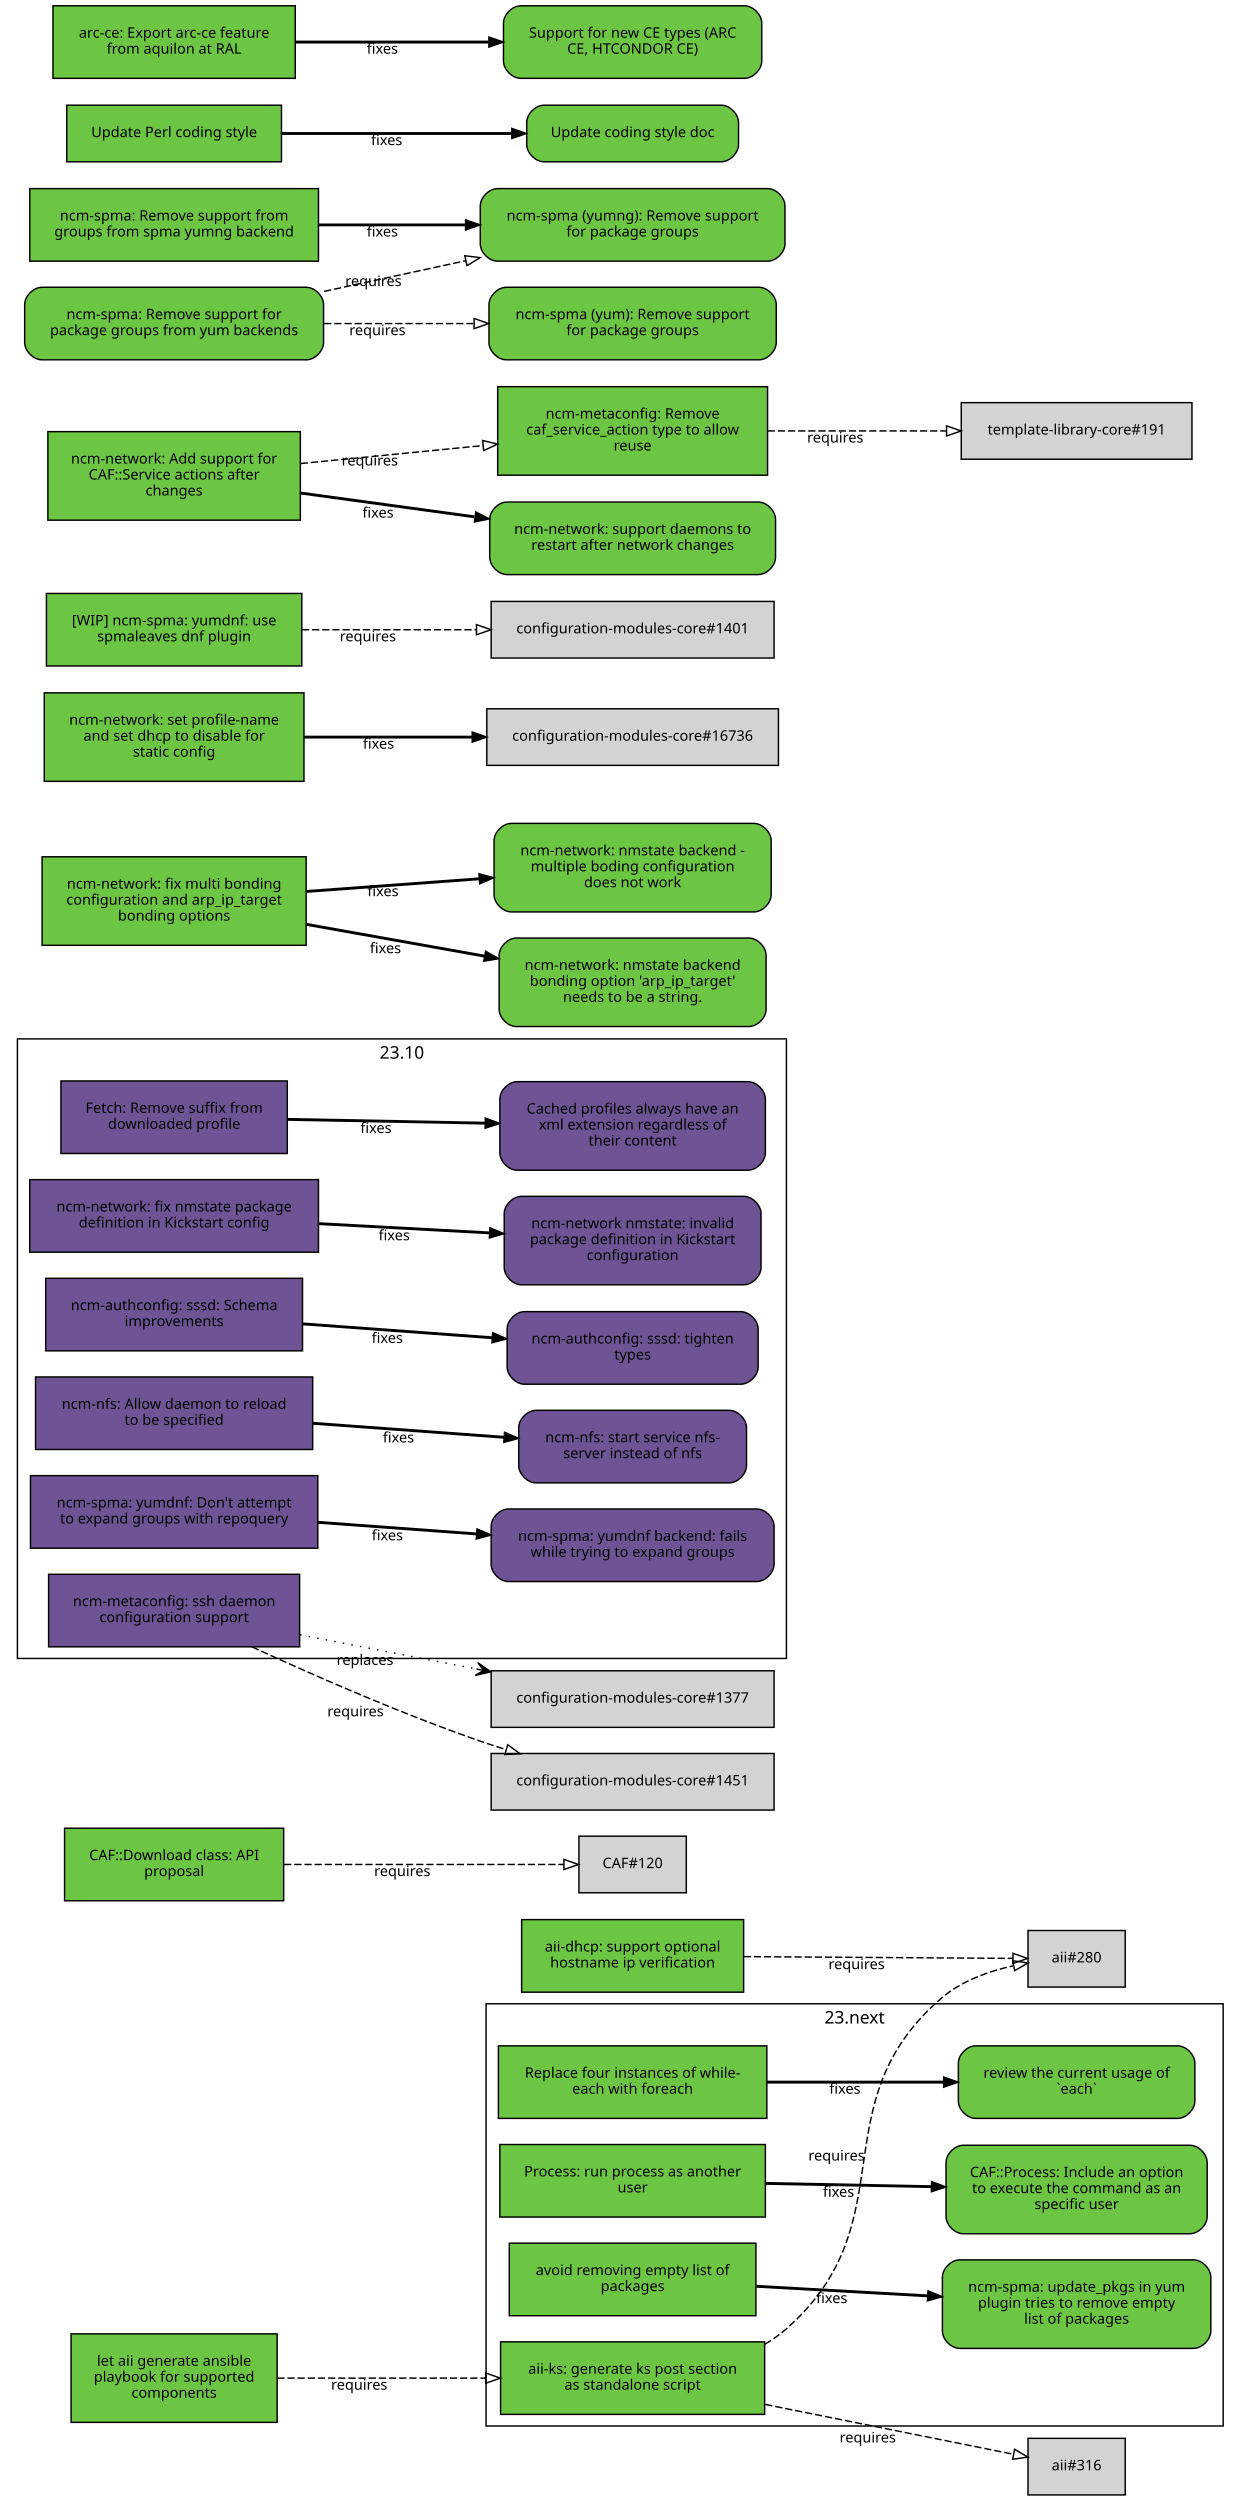
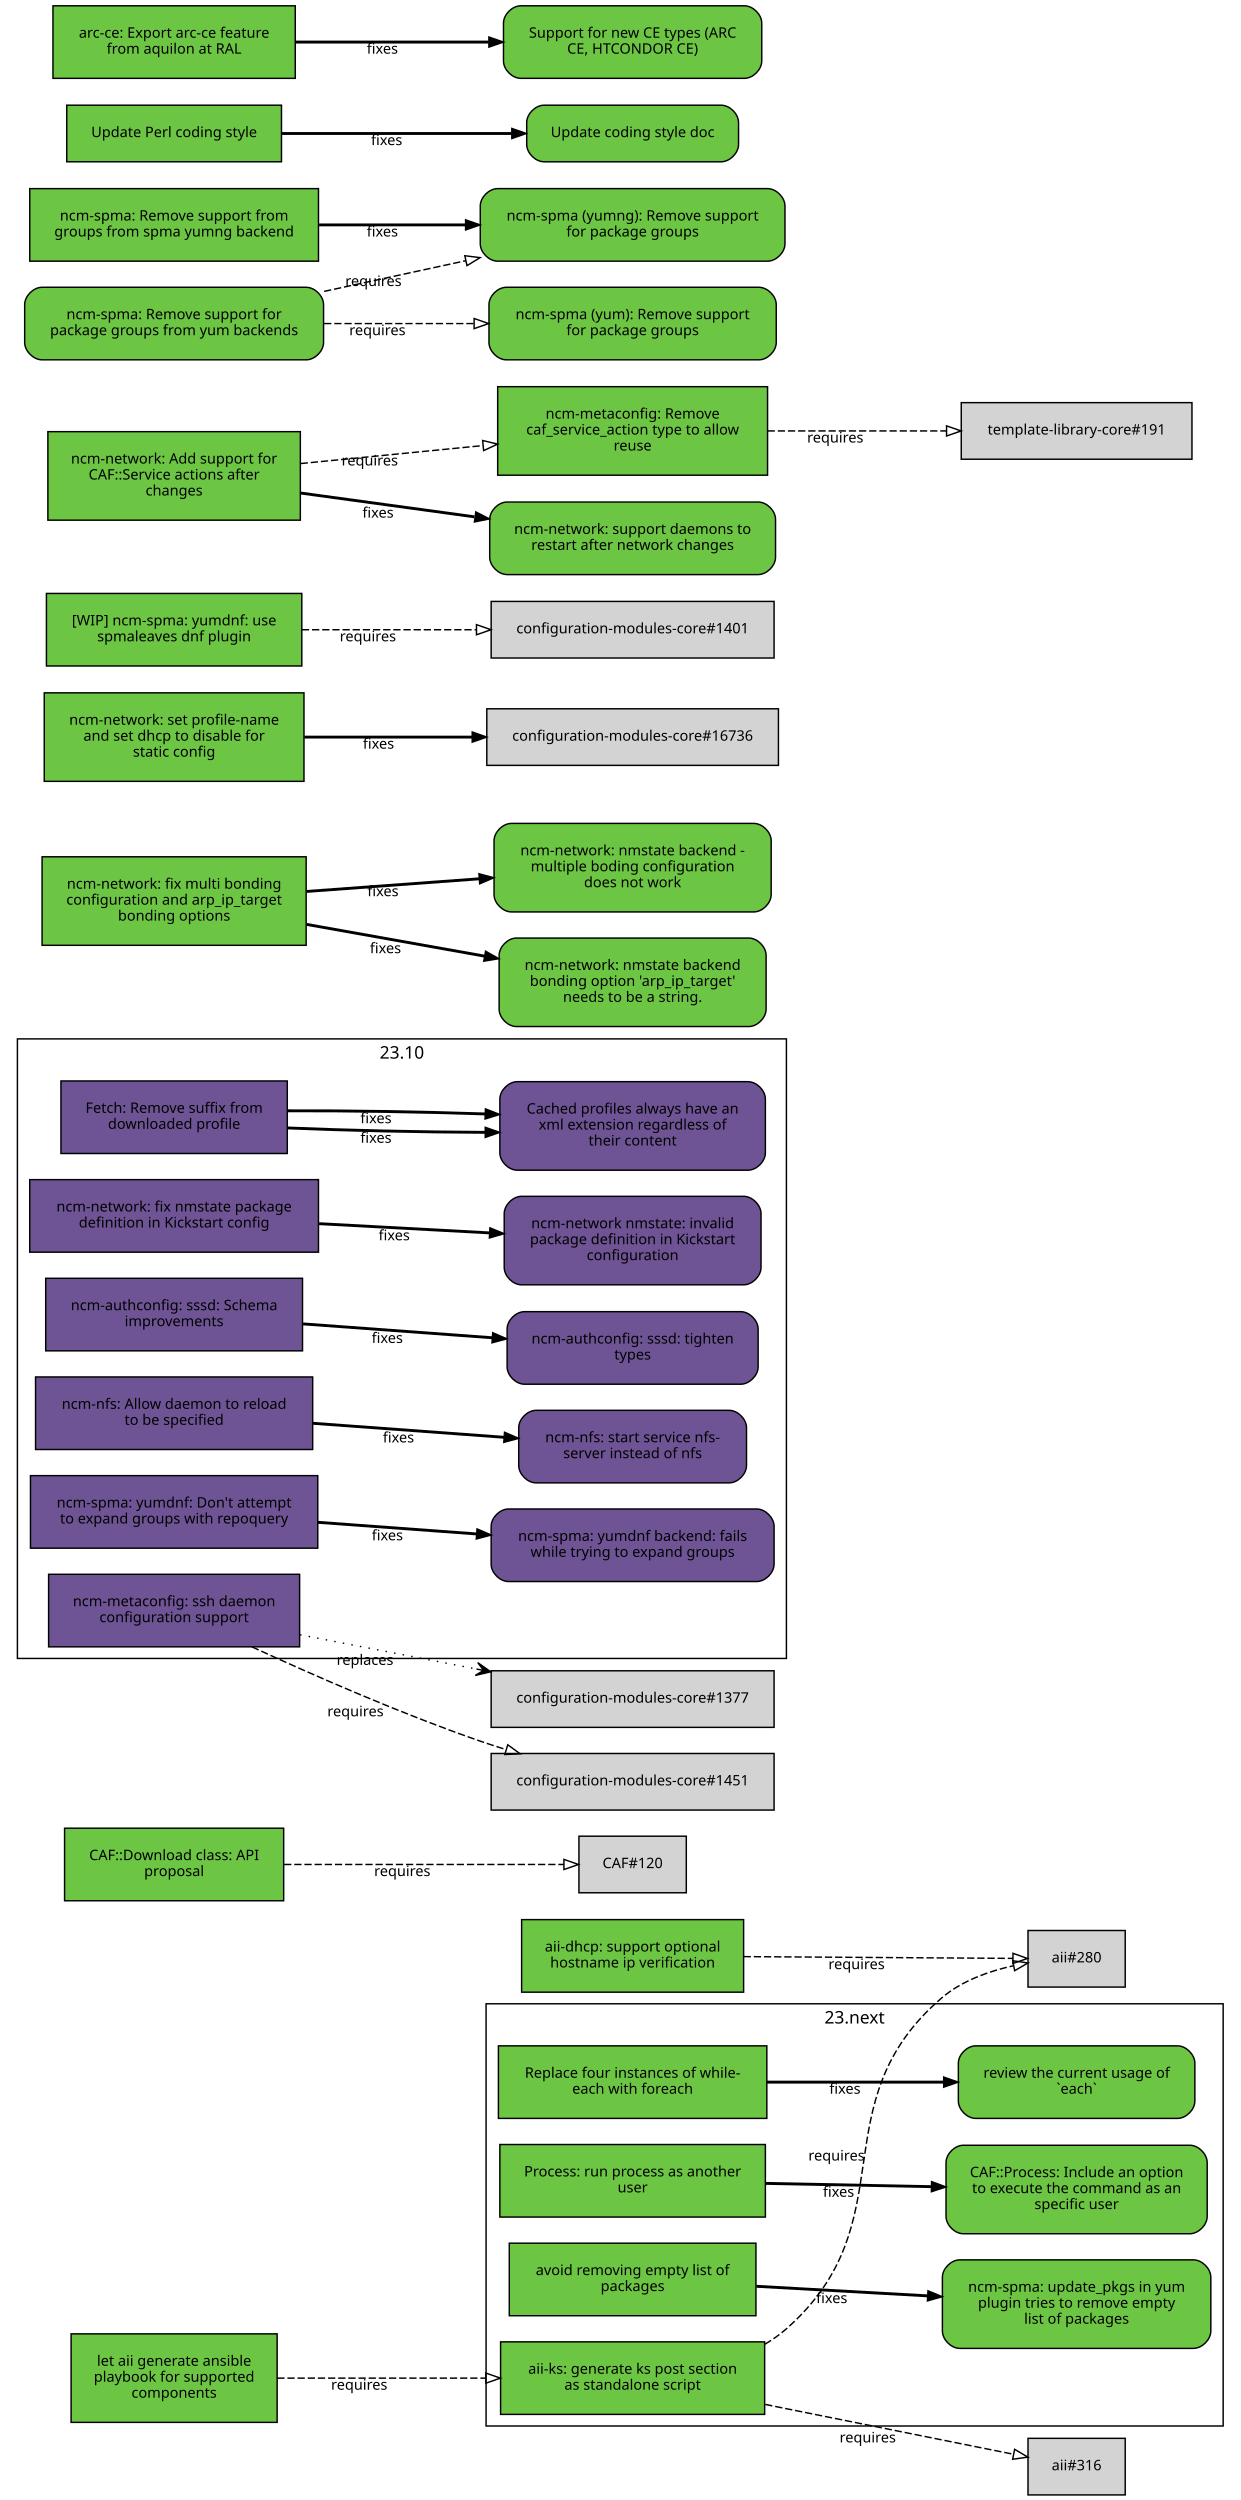
<svg xmlns="http://www.w3.org/2000/svg" xmlns:xlink="http://www.w3.org/1999/xlink" width="855pt" height="1723pt" viewBox="0.00 0.00 855.00 1723.00">
  <g id="graph0" class="graph" transform="scale(1 1) rotate(0) translate(4 1719)">
    <polygon fill="white" stroke="white" points="-4,5 -4,-1719 852,-1719 852,5 -4,5" />
    <g id="clust2" class="cluster">
      <polygon fill="none" stroke="black" points="8,-576 8,-1003 538,-1003 538,-576 8,-576" />
      <text text-anchor="middle" x="273" y="-989.4" font-family="Sans" font-size="12.00">23.10</text>
    </g>
    <g id="clust1" class="cluster">
      <polygon fill="none" stroke="black" points="331,-47 331,-338 839,-338 839,-47 331,-47" />
      <text text-anchor="middle" x="585" y="-324.4" font-family="Sans" font-size="12.00">23.next</text>
    </g>
    <g id="node1" class="node">
      <g id="a_node1">
        <a xlink:href="https://github.com/quattor/aii/pull/328" xlink:title="aii#328 (pull-request)" target="_parent">
          <polygon fill="#6cc644" stroke="black" points="523,-105 341,-105 341,-55 523,-55 523,-105" />
          <text text-anchor="middle" x="432" y="-83" font-family="Sans" font-size="10.00">aii-ks: generate ks post section</text>
          <text text-anchor="middle" x="432" y="-72" font-family="Sans" font-size="10.00">as standalone script</text>
        </a>
      </g>
    </g>
    <g id="node2" class="node">
      <polygon fill="lightgrey" stroke="black" points="771.5,-388.5 704.5,-388.5 704.5,-349.5 771.5,-349.5 771.5,-388.5" />
      <text text-anchor="middle" x="738" y="-366.5" font-family="Sans" font-size="10.00">aii#280</text>
    </g>
    <g id="edge1" class="edge">
      <path fill="none" stroke="black" stroke-dasharray="5,2" d="M523.177,-103.373C528.47,-106.484 533.473,-110.008 538,-114 621.964,-188.027 560.019,-269.143 645,-342 658.709,-353.754 677.321,-360.394 694.218,-364.145" />
      <polygon fill="none" stroke="black" points="693.975,-367.663 704.458,-366.126 695.305,-360.79 693.975,-367.663" />
      <text text-anchor="middle" x="572.527" y="-229.944" font-family="Sans" font-size="10.00">requires</text>
    </g>
    <g id="node3" class="node">
      <polygon fill="lightgrey" stroke="black" points="771.5,-38.5 704.5,-38.5 704.5,0.5 771.5,0.5 771.5,-38.5" />
      <text text-anchor="middle" x="738" y="-16.5" font-family="Sans" font-size="10.00">aii#316</text>
    </g>
    <g id="edge2" class="edge">
      <path fill="none" stroke="black" stroke-dasharray="5,2" d="M523.387,-61.863C580.055,-50.492 650.477,-36.362 694.595,-27.509" />
      <polygon fill="none" stroke="black" points="695.291,-30.939 704.407,-25.54 693.914,-24.076 695.291,-30.939" />
      <text text-anchor="middle" x="594.051" y="-35.671" font-family="Sans" font-size="10.00">requires</text>
    </g>
    <g id="node4" class="node">
      <g id="a_node4">
        <a xlink:href="https://github.com/quattor/aii/pull/331" xlink:title="aii#331 (pull-request)" target="_parent">
          <polygon fill="#6cc644" stroke="black" points="187,-110.5 45,-110.5 45,-49.5 187,-49.5 187,-110.5" />
          <text text-anchor="middle" x="116" y="-88.5" font-family="Sans" font-size="10.00">let aii generate ansible</text>
          <text text-anchor="middle" x="116" y="-77.5" font-family="Sans" font-size="10.00">playbook for supported</text>
          <text text-anchor="middle" x="116" y="-66.5" font-family="Sans" font-size="10.00">components</text>
        </a>
      </g>
    </g>
    <g id="edge3" class="edge">
      <path fill="none" stroke="black" stroke-dasharray="5,2" d="M187.077,-80C229.343,-80 283.883,-80 330.668,-80" />
      <polygon fill="none" stroke="black" points="330.834,-83.5 340.834,-80 330.834,-76.5 330.834,-83.5" />
      <text text-anchor="middle" x="243.574" y="-72" font-family="Sans" font-size="10.00">requires</text>
    </g>
    <g id="node5" class="node">
      <g id="a_node5">
        <a xlink:href="https://github.com/quattor/aii/pull/299" xlink:title="aii#299 (pull-request)" target="_parent">
          <polygon fill="#6cc644" stroke="black" points="508.5,-396 355.5,-396 355.5,-346 508.5,-346 508.5,-396" />
          <text text-anchor="middle" x="432" y="-374" font-family="Sans" font-size="10.00">aii-dhcp: support optional</text>
          <text text-anchor="middle" x="432" y="-363" font-family="Sans" font-size="10.00">hostname ip verification</text>
        </a>
      </g>
    </g>
    <g id="edge4" class="edge">
      <path fill="none" stroke="black" stroke-dasharray="5,2" d="M508.537,-370.503C567.023,-370.118 645.931,-369.599 694.049,-369.283" />
      <polygon fill="none" stroke="black" points="694.146,-372.782 704.123,-369.216 694.1,-365.782 694.146,-372.782" />
      <text text-anchor="middle" x="586.342" y="-361.86" font-family="Sans" font-size="10.00">requires</text>
    </g>
    <g id="node6" class="node">
      <g id="a_node6">
        <a xlink:href="https://github.com/quattor/CAF/pull/277" xlink:title="CAF#277 (pull-request)" target="_parent">
          <polygon fill="#6cc644" stroke="black" points="524.5,-309 339.5,-309 339.5,-259 524.5,-259 524.5,-309" />
          <text text-anchor="middle" x="432" y="-287" font-family="Sans" font-size="10.00">Replace four instances of while-</text>
          <text text-anchor="middle" x="432" y="-276" font-family="Sans" font-size="10.00">each with foreach</text>
        </a>
      </g>
    </g>
    <g id="node7" class="node">
      <g id="a_node7">
        <a xlink:href="https://github.com/quattor/CAF/issues/109" xlink:title="CAF#109 (issue)" target="_parent">
          <path fill="#6cc644" stroke="black" d="M807.5,-309C807.5,-309 668.5,-309 668.5,-309 662.5,-309 656.5,-303 656.5,-297 656.5,-297 656.5,-271 656.5,-271 656.5,-265 662.5,-259 668.5,-259 668.5,-259 807.5,-259 807.5,-259 813.5,-259 819.5,-265 819.5,-271 819.5,-271 819.5,-297 819.5,-297 819.5,-303 813.5,-309 807.5,-309" />
          <text text-anchor="middle" x="738" y="-287" font-family="Sans" font-size="10.00">review the current usage of</text>
          <text text-anchor="middle" x="738" y="-276" font-family="Sans" font-size="10.00">`each`</text>
        </a>
      </g>
    </g>
    <g id="edge5" class="edge">
      <path fill="none" stroke="black" stroke-width="2" d="M524.622,-284C563.139,-284 607.831,-284 646.253,-284" />
      <polygon fill="black" stroke="black" points="646.394,-287.5 656.394,-284 646.394,-280.5 646.394,-287.5" />
      <text text-anchor="middle" x="578.345" y="-276" font-family="Sans" font-size="10.00">fixes</text>
    </g>
    <g id="node8" class="node">
      <g id="a_node8">
        <a xlink:href="https://github.com/quattor/CAF/pull/257" xlink:title="CAF#257 (pull-request)" target="_parent">
          <polygon fill="#6cc644" stroke="black" points="523.5,-241 340.5,-241 340.5,-191 523.5,-191 523.5,-241" />
          <text text-anchor="middle" x="432" y="-219" font-family="Sans" font-size="10.00">Process: run process as another</text>
          <text text-anchor="middle" x="432" y="-208" font-family="Sans" font-size="10.00">user</text>
        </a>
      </g>
    </g>
    <g id="node9" class="node">
      <g id="a_node9">
        <a xlink:href="https://github.com/quattor/CAF/issues/253" xlink:title="CAF#253 (issue)" target="_parent">
          <path fill="#6cc644" stroke="black" d="M816,-240.5C816,-240.5 660,-240.5 660,-240.5 654,-240.5 648,-234.5 648,-228.5 648,-228.5 648,-191.5 648,-191.5 648,-185.5 654,-179.5 660,-179.5 660,-179.5 816,-179.5 816,-179.5 822,-179.5 828,-185.5 828,-191.5 828,-191.5 828,-228.5 828,-228.5 828,-234.5 822,-240.5 816,-240.5" />
          <text text-anchor="middle" x="738" y="-218.5" font-family="Sans" font-size="10.00">CAF::Process: Include an option</text>
          <text text-anchor="middle" x="738" y="-207.5" font-family="Sans" font-size="10.00">to execute the command as an</text>
          <text text-anchor="middle" x="738" y="-196.5" font-family="Sans" font-size="10.00">specific user</text>
        </a>
      </g>
    </g>
    <g id="edge6" class="edge">
      <path fill="none" stroke="black" stroke-width="2" d="M523.798,-214.208C559.701,-213.499 601.072,-212.683 637.762,-211.959" />
      <polygon fill="black" stroke="black" points="638.048,-215.454 647.977,-211.757 637.91,-208.455 638.048,-215.454" />
      <text text-anchor="middle" x="573.947" y="-204.981" font-family="Sans" font-size="10.00">fixes</text>
    </g>
    <g id="node10" class="node">
      <g id="a_node10">
        <a xlink:href="https://github.com/quattor/CAF/pull/110" xlink:title="CAF#110 (pull-request)" target="_parent">
          <polygon fill="#6cc644" stroke="black" points="191.5,-459 40.5,-459 40.5,-409 191.5,-409 191.5,-459" />
          <text text-anchor="middle" x="116" y="-437" font-family="Sans" font-size="10.00">CAF::Download class: API</text>
          <text text-anchor="middle" x="116" y="-426" font-family="Sans" font-size="10.00">proposal</text>
        </a>
      </g>
    </g>
    <g id="node11" class="node">
      <polygon fill="lightgrey" stroke="black" points="469,-453.5 395,-453.5 395,-414.5 469,-414.5 469,-453.5" />
      <text text-anchor="middle" x="432" y="-431.5" font-family="Sans" font-size="10.00">CAF#120</text>
    </g>
    <g id="edge7" class="edge">
      <path fill="none" stroke="black" stroke-dasharray="5,2" d="M191.812,-434C251.718,-434 333.856,-434 384.623,-434" />
      <polygon fill="none" stroke="black" points="384.651,-437.5 394.651,-434 384.651,-430.5 384.651,-437.5" />
      <text text-anchor="middle" x="273.255" y="-426" font-family="Sans" font-size="10.00">requires</text>
    </g>
    <g id="node12" class="node">
      <g id="a_node12">
        <a xlink:href="https://github.com/quattor/CCM/pull/210" xlink:title="CCM#210 (pull-request)" target="_parent">
          <polygon fill="#6e5494" stroke="black" points="194,-974 38,-974 38,-924 194,-924 194,-974" />
          <text text-anchor="middle" x="116" y="-952" font-family="Sans" font-size="10.00">Fetch: Remove suffix from</text>
          <text text-anchor="middle" x="116" y="-941" font-family="Sans" font-size="10.00">downloaded profile</text>
        </a>
      </g>
    </g>
    <g id="node13" class="node">
      <g id="a_node13">
        <a xlink:href="https://github.com/quattor/CCM/issues/204" xlink:title="CCM#204 (issue)" target="_parent">
          <path fill="#6e5494" stroke="black" d="M511.5,-973.5C511.5,-973.5 352.5,-973.5 352.5,-973.5 346.5,-973.5 340.5,-967.5 340.5,-961.5 340.5,-961.5 340.5,-924.5 340.5,-924.5 340.5,-918.5 346.5,-912.5 352.5,-912.5 352.5,-912.5 511.5,-912.5 511.5,-912.5 517.5,-912.5 523.5,-918.5 523.5,-924.5 523.5,-924.5 523.5,-961.5 523.5,-961.5 523.5,-967.5 517.5,-973.5 511.5,-973.5" />
          <text text-anchor="middle" x="432" y="-951.5" font-family="Sans" font-size="10.00">Cached profiles always have an</text>
          <text text-anchor="middle" x="432" y="-940.5" font-family="Sans" font-size="10.00">xml extension regardless of</text>
          <text text-anchor="middle" x="432" y="-929.5" font-family="Sans" font-size="10.00">their content</text>
        </a>
      </g>
    </g>
    <g id="edge8" class="edge">
-       <path fill="none" stroke="black" stroke-width="2" d="M194.215,-947.525C235.236,-946.741 286.154,-945.768 330.251,-944.925" />
-       <polygon fill="black" stroke="black" points="330.492,-948.421 340.423,-944.731 330.358,-941.423 330.492,-948.421" />
-       <text text-anchor="middle" x="255.112" y="-938.132" font-family="Sans" font-size="10.00">fixes</text>
+       <path fill="none" stroke="black" stroke-width="2" d="M194.215,-941.618C235.236,-939.884 286.154,-938.764 330.251,-938.576" />
+       <polygon fill="black" stroke="black" points="330.432,-942.076 340.423,-938.549 330.414,-935.076 330.432,-942.076" />
+       <text text-anchor="middle" x="255.112" y="-931.387" font-family="Sans" font-size="10.00">fixes</text>
+     </g>
+     <g id="edge9" class="edge">
+       <path fill="none" stroke="black" stroke-width="2" d="M194.215,-953.431C235.236,-953.597 286.154,-952.772 330.251,-951.274" />
+       <polygon fill="black" stroke="black" points="330.554,-954.766 340.423,-950.912 330.305,-947.77 330.554,-954.766" />
+       <text text-anchor="middle" x="255.112" y="-944.876" font-family="Sans" font-size="10.00">fixes</text>
    </g>
    <g id="node14" class="node">
      <g id="a_node14">
        <a xlink:href="https://github.com/quattor/configuration-modules-core/pull/1630" xlink:title="configuration-modules-core#1630 (pull-request)" target="_parent">
          <polygon fill="#6e5494" stroke="black" points="215.5,-906 16.5,-906 16.5,-856 215.5,-856 215.5,-906" />
          <text text-anchor="middle" x="116" y="-884" font-family="Sans" font-size="10.00">ncm-network: fix nmstate package</text>
          <text text-anchor="middle" x="116" y="-873" font-family="Sans" font-size="10.00">definition in Kickstart config</text>
        </a>
      </g>
    </g>
    <g id="node15" class="node">
      <g id="a_node15">
        <a xlink:href="https://github.com/quattor/configuration-modules-core/issues/1629" xlink:title="configuration-modules-core#1629 (issue)" target="_parent">
          <path fill="#6e5494" stroke="black" d="M508.5,-894.5C508.5,-894.5 355.5,-894.5 355.5,-894.5 349.5,-894.5 343.5,-888.5 343.5,-882.5 343.5,-882.5 343.5,-845.5 343.5,-845.5 343.5,-839.5 349.5,-833.5 355.5,-833.5 355.5,-833.5 508.5,-833.5 508.5,-833.5 514.5,-833.5 520.5,-839.5 520.5,-845.5 520.5,-845.5 520.5,-882.5 520.5,-882.5 520.5,-888.5 514.5,-894.5 508.5,-894.5" />
          <text text-anchor="middle" x="432" y="-872.5" font-family="Sans" font-size="10.00">ncm-network nmstate: invalid</text>
          <text text-anchor="middle" x="432" y="-861.5" font-family="Sans" font-size="10.00">package definition in Kickstart</text>
          <text text-anchor="middle" x="432" y="-850.5" font-family="Sans" font-size="10.00">configuration</text>
        </a>
      </g>
    </g>
-     <g id="edge9" class="edge">
+     <g id="edge10" class="edge">
      <path fill="none" stroke="black" stroke-width="2" d="M215.921,-875.644C253.303,-873.621 295.798,-871.32 333.087,-869.301" />
      <polygon fill="black" stroke="black" points="333.662,-872.775 343.458,-868.74 333.283,-865.785 333.662,-872.775" />
      <text text-anchor="middle" x="267.683" y="-864.192" font-family="Sans" font-size="10.00">fixes</text>
    </g>
    <g id="node16" class="node">
      <g id="a_node16">
        <a xlink:href="https://github.com/quattor/configuration-modules-core/pull/1622" xlink:title="configuration-modules-core#1622 (pull-request)" target="_parent">
          <polygon fill="#6e5494" stroke="black" points="204.5,-838 27.5,-838 27.5,-788 204.5,-788 204.5,-838" />
          <text text-anchor="middle" x="116" y="-816" font-family="Sans" font-size="10.00">ncm-authconfig: sssd: Schema</text>
          <text text-anchor="middle" x="116" y="-805" font-family="Sans" font-size="10.00">improvements</text>
        </a>
      </g>
    </g>
    <g id="node17" class="node">
      <g id="a_node17">
        <a xlink:href="https://github.com/quattor/configuration-modules-core/issues/1471" xlink:title="configuration-modules-core#1471 (issue)" target="_parent">
          <path fill="#6e5494" stroke="black" d="M506.5,-815C506.5,-815 357.5,-815 357.5,-815 351.5,-815 345.5,-809 345.5,-803 345.5,-803 345.5,-777 345.5,-777 345.5,-771 351.5,-765 357.5,-765 357.5,-765 506.5,-765 506.5,-765 512.5,-765 518.5,-771 518.5,-777 518.5,-777 518.5,-803 518.5,-803 518.5,-809 512.5,-815 506.5,-815" />
          <text text-anchor="middle" x="432" y="-793" font-family="Sans" font-size="10.00">ncm-authconfig: sssd: tighten</text>
          <text text-anchor="middle" x="432" y="-782" font-family="Sans" font-size="10.00">types</text>
        </a>
      </g>
    </g>
-     <g id="edge10" class="edge">
+     <g id="edge11" class="edge">
      <path fill="none" stroke="black" stroke-width="2" d="M204.884,-806.563C245.446,-803.592 293.697,-800.057 335.189,-797.018" />
      <polygon fill="black" stroke="black" points="335.589,-800.498 345.307,-796.277 335.078,-793.517 335.589,-800.498" />
      <text text-anchor="middle" x="262.92" y="-793.433" font-family="Sans" font-size="10.00">fixes</text>
    </g>
    <g id="node18" class="node">
      <g id="a_node18">
        <a xlink:href="https://github.com/quattor/configuration-modules-core/pull/1621" xlink:title="configuration-modules-core#1621 (pull-request)" target="_parent">
          <polygon fill="#6e5494" stroke="black" points="211.5,-770 20.5,-770 20.5,-720 211.5,-720 211.5,-770" />
          <text text-anchor="middle" x="116" y="-748" font-family="Sans" font-size="10.00">ncm-nfs: Allow daemon to reload</text>
          <text text-anchor="middle" x="116" y="-737" font-family="Sans" font-size="10.00">to be specified</text>
        </a>
      </g>
    </g>
    <g id="node19" class="node">
      <g id="a_node19">
        <a xlink:href="https://github.com/quattor/configuration-modules-core/issues/1618" xlink:title="configuration-modules-core#1618 (issue)" target="_parent">
          <path fill="#6e5494" stroke="black" d="M498.5,-747C498.5,-747 365.5,-747 365.5,-747 359.5,-747 353.5,-741 353.5,-735 353.5,-735 353.5,-709 353.5,-709 353.5,-703 359.5,-697 365.5,-697 365.5,-697 498.5,-697 498.5,-697 504.5,-697 510.5,-703 510.5,-709 510.5,-709 510.5,-735 510.5,-735 510.5,-741 504.5,-747 498.5,-747" />
          <text text-anchor="middle" x="432" y="-725" font-family="Sans" font-size="10.00">ncm-nfs: start service nfs-</text>
          <text text-anchor="middle" x="432" y="-714" font-family="Sans" font-size="10.00">server instead of nfs</text>
        </a>
      </g>
    </g>
-     <g id="edge11" class="edge">
+     <g id="edge12" class="edge">
      <path fill="none" stroke="black" stroke-width="2" d="M211.636,-738.068C253.508,-735.001 302.447,-731.416 343.464,-728.412" />
      <polygon fill="black" stroke="black" points="343.722,-731.902 353.439,-727.681 343.21,-724.921 343.722,-731.902" />
      <text text-anchor="middle" x="270.635" y="-724.868" font-family="Sans" font-size="10.00">fixes</text>
    </g>
    <g id="node20" class="node">
      <g id="a_node20">
        <a xlink:href="https://github.com/quattor/configuration-modules-core/pull/1620" xlink:title="configuration-modules-core#1620 (pull-request)" target="_parent">
          <polygon fill="#6e5494" stroke="black" points="215,-702 17,-702 17,-652 215,-652 215,-702" />
          <text text-anchor="middle" x="116" y="-680" font-family="Sans" font-size="10.00">ncm-spma: yumdnf: Don't attempt</text>
          <text text-anchor="middle" x="116" y="-669" font-family="Sans" font-size="10.00">to expand groups with repoquery</text>
        </a>
      </g>
    </g>
    <g id="node21" class="node">
      <g id="a_node21">
        <a xlink:href="https://github.com/quattor/configuration-modules-core/issues/1524" xlink:title="configuration-modules-core#1524 (issue)" target="_parent">
          <path fill="#6e5494" stroke="black" d="M517.5,-679C517.5,-679 346.5,-679 346.5,-679 340.5,-679 334.5,-673 334.5,-667 334.5,-667 334.5,-641 334.5,-641 334.5,-635 340.5,-629 346.5,-629 346.5,-629 517.5,-629 517.5,-629 523.5,-629 529.5,-635 529.5,-641 529.5,-641 529.5,-667 529.5,-667 529.5,-673 523.5,-679 517.5,-679" />
          <text text-anchor="middle" x="432" y="-657" font-family="Sans" font-size="10.00">ncm-spma: yumdnf backend: fails</text>
          <text text-anchor="middle" x="432" y="-646" font-family="Sans" font-size="10.00">while trying to expand groups</text>
        </a>
      </g>
    </g>
-     <g id="edge12" class="edge">
+     <g id="edge13" class="edge">
      <path fill="none" stroke="black" stroke-width="2" d="M215.06,-669.817C249.699,-667.28 288.815,-664.415 324.146,-661.827" />
      <polygon fill="black" stroke="black" points="324.773,-665.29 334.491,-661.069 324.262,-658.309 324.773,-665.29" />
      <text text-anchor="middle" x="262.99" y="-657.428" font-family="Sans" font-size="10.00">fixes</text>
    </g>
    <g id="node22" class="node">
      <g id="a_node22">
        <a xlink:href="https://github.com/quattor/configuration-modules-core/pull/1554" xlink:title="configuration-modules-core#1554 (pull-request)" target="_parent">
          <polygon fill="#6cc644" stroke="black" points="517,-173 347,-173 347,-123 517,-123 517,-173" />
          <text text-anchor="middle" x="432" y="-151" font-family="Sans" font-size="10.00">avoid removing empty list of</text>
          <text text-anchor="middle" x="432" y="-140" font-family="Sans" font-size="10.00">packages</text>
        </a>
      </g>
    </g>
    <g id="node23" class="node">
      <g id="a_node23">
        <a xlink:href="https://github.com/quattor/configuration-modules-core/issues/1553" xlink:title="configuration-modules-core#1553 (issue)" target="_parent">
          <path fill="#6cc644" stroke="black" d="M818.5,-161.5C818.5,-161.5 657.5,-161.5 657.5,-161.5 651.5,-161.5 645.5,-155.5 645.5,-149.5 645.5,-149.5 645.5,-112.5 645.5,-112.5 645.5,-106.5 651.5,-100.5 657.5,-100.5 657.5,-100.5 818.5,-100.5 818.5,-100.5 824.5,-100.5 830.5,-106.5 830.5,-112.5 830.5,-112.5 830.5,-149.5 830.5,-149.5 830.5,-155.5 824.5,-161.5 818.5,-161.5" />
          <text text-anchor="middle" x="738" y="-139.5" font-family="Sans" font-size="10.00">ncm-spma: update_pkgs in yum</text>
          <text text-anchor="middle" x="738" y="-128.5" font-family="Sans" font-size="10.00">plugin tries to remove empty</text>
          <text text-anchor="middle" x="738" y="-117.5" font-family="Sans" font-size="10.00">list of packages</text>
        </a>
      </g>
    </g>
-     <g id="edge13" class="edge">
+     <g id="edge14" class="edge">
      <path fill="none" stroke="black" stroke-width="2" d="M517.277,-143.287C553.812,-141.244 596.909,-138.834 635.213,-136.692" />
      <polygon fill="black" stroke="black" points="635.57,-140.178 645.359,-136.125 635.179,-133.189 635.57,-140.178" />
      <text text-anchor="middle" x="569.248" y="-131.71" font-family="Sans" font-size="10.00">fixes</text>
    </g>
    <g id="node24" class="node">
      <g id="a_node24">
        <a xlink:href="https://github.com/quattor/configuration-modules-core/pull/1452" xlink:title="configuration-modules-core#1452 (pull-request)" target="_parent">
          <polygon fill="#6e5494" stroke="black" points="202.5,-634 29.5,-634 29.5,-584 202.5,-584 202.5,-634" />
          <text text-anchor="middle" x="116" y="-612" font-family="Sans" font-size="10.00">ncm-metaconfig: ssh daemon</text>
          <text text-anchor="middle" x="116" y="-601" font-family="Sans" font-size="10.00">configuration support</text>
        </a>
      </g>
    </g>
    <g id="node25" class="node">
      <polygon fill="lightgrey" stroke="black" points="529.5,-567.5 334.5,-567.5 334.5,-528.5 529.5,-528.5 529.5,-567.5" />
      <text text-anchor="middle" x="432" y="-545.5" font-family="Sans" font-size="10.00">configuration-modules-core#1377</text>
    </g>
-     <g id="edge14" class="edge">
+     <g id="edge15" class="edge">
      <path fill="none" stroke="black" stroke-dasharray="1,5" d="M202.802,-592.331C240.298,-585.047 284.669,-576.427 324.269,-568.734" />
      <polygon fill="black" stroke="black" points="334.228,-566.8 325.269,-573.124 329.319,-567.753 324.411,-568.707 324.411,-568.707 324.411,-568.707 329.319,-567.753 323.553,-564.289 334.228,-566.8 334.228,-566.8" />
      <text text-anchor="middle" x="247.583" y="-571.552" font-family="Sans" font-size="10.00">replaces</text>
    </g>
    <g id="node26" class="node">
      <polygon fill="lightgrey" stroke="black" points="529.5,-510.5 334.5,-510.5 334.5,-471.5 529.5,-471.5 529.5,-510.5" />
      <text text-anchor="middle" x="432" y="-488.5" font-family="Sans" font-size="10.00">configuration-modules-core#1451</text>
    </g>
-     <g id="edge15" class="edge">
+     <g id="edge16" class="edge">
      <path fill="none" stroke="black" stroke-dasharray="5,2" d="M169.693,-583.943C211.678,-564.586 272.288,-537.982 327,-519 332.797,-516.989 338.816,-515.033 344.905,-513.152" />
      <polygon fill="none" stroke="black" points="345.944,-516.495 354.51,-510.26 343.926,-509.792 345.944,-516.495" />
      <text text-anchor="middle" x="240.995" y="-536.113" font-family="Sans" font-size="10.00">requires</text>
    </g>
    <g id="node27" class="node">
      <g id="a_node27">
        <a xlink:href="https://github.com/quattor/configuration-modules-core/pull/1640" xlink:title="configuration-modules-core#1640 (pull-request)" target="_parent">
          <polygon fill="#6cc644" stroke="black" points="207,-1128.5 25,-1128.5 25,-1067.5 207,-1067.5 207,-1128.5" />
          <text text-anchor="middle" x="116" y="-1106.5" font-family="Sans" font-size="10.00">ncm-network: fix multi bonding</text>
          <text text-anchor="middle" x="116" y="-1095.5" font-family="Sans" font-size="10.00">configuration and arp_ip_target</text>
          <text text-anchor="middle" x="116" y="-1084.5" font-family="Sans" font-size="10.00">bonding options</text>
        </a>
      </g>
    </g>
    <g id="node28" class="node">
      <g id="a_node28">
        <a xlink:href="https://github.com/quattor/configuration-modules-core/issues/1638" xlink:title="configuration-modules-core#1638 (issue)" target="_parent">
          <path fill="#6cc644" stroke="black" d="M515.5,-1151.5C515.5,-1151.5 348.5,-1151.5 348.5,-1151.5 342.5,-1151.5 336.5,-1145.5 336.5,-1139.5 336.5,-1139.5 336.5,-1102.5 336.5,-1102.5 336.5,-1096.5 342.5,-1090.5 348.5,-1090.5 348.5,-1090.5 515.5,-1090.5 515.5,-1090.5 521.5,-1090.5 527.5,-1096.5 527.5,-1102.5 527.5,-1102.5 527.5,-1139.5 527.5,-1139.5 527.5,-1145.5 521.5,-1151.5 515.5,-1151.5" />
          <text text-anchor="middle" x="432" y="-1129.5" font-family="Sans" font-size="10.00">ncm-network: nmstate backend -</text>
          <text text-anchor="middle" x="432" y="-1118.5" font-family="Sans" font-size="10.00">multiple boding configuration</text>
          <text text-anchor="middle" x="432" y="-1107.5" font-family="Sans" font-size="10.00">does not work</text>
        </a>
      </g>
    </g>
-     <g id="edge16" class="edge">
+     <g id="edge17" class="edge">
      <path fill="none" stroke="black" stroke-width="2" d="M207.401,-1104.62C244.488,-1107.34 287.663,-1110.5 326.128,-1113.32" />
      <polygon fill="black" stroke="black" points="326.091,-1116.82 336.32,-1114.06 326.602,-1109.84 326.091,-1116.82" />
      <text text-anchor="middle" x="259.943" y="-1101.35" font-family="Sans" font-size="10.00">fixes</text>
    </g>
    <g id="node29" class="node">
      <g id="a_node29">
        <a xlink:href="https://github.com/quattor/configuration-modules-core/issues/1639" xlink:title="configuration-modules-core#1639 (issue)" target="_parent">
          <path fill="#6cc644" stroke="black" d="M512,-1072.5C512,-1072.5 352,-1072.5 352,-1072.5 346,-1072.5 340,-1066.5 340,-1060.5 340,-1060.5 340,-1023.5 340,-1023.5 340,-1017.5 346,-1011.5 352,-1011.5 352,-1011.5 512,-1011.5 512,-1011.5 518,-1011.5 524,-1017.5 524,-1023.5 524,-1023.5 524,-1060.5 524,-1060.5 524,-1066.5 518,-1072.5 512,-1072.5" />
          <text text-anchor="middle" x="432" y="-1050.5" font-family="Sans" font-size="10.00">ncm-network: nmstate backend</text>
          <text text-anchor="middle" x="432" y="-1039.5" font-family="Sans" font-size="10.00">bonding option 'arp_ip_target'</text>
          <text text-anchor="middle" x="432" y="-1028.5" font-family="Sans" font-size="10.00">needs to be a string.</text>
        </a>
      </g>
    </g>
-     <g id="edge17" class="edge">
+     <g id="edge18" class="edge">
      <path fill="none" stroke="black" stroke-width="2" d="M207.401,-1081.88C245.732,-1075.04 290.565,-1067.05 329.981,-1060.02" />
      <polygon fill="black" stroke="black" points="330.648,-1063.45 339.878,-1058.25 329.419,-1056.56 330.648,-1063.45" />
      <text text-anchor="middle" x="261.681" y="-1062.06" font-family="Sans" font-size="10.00">fixes</text>
    </g>
    <g id="node30" class="node">
      <g id="a_node30">
        <a xlink:href="https://github.com/quattor/configuration-modules-core/pull/1637" xlink:title="configuration-modules-core#1637 (pull-request)" target="_parent">
          <polygon fill="#6cc644" stroke="black" points="205.5,-1241.5 26.5,-1241.5 26.5,-1180.5 205.5,-1180.5 205.5,-1241.5" />
          <text text-anchor="middle" x="116" y="-1219.5" font-family="Sans" font-size="10.00">ncm-network: set profile-name</text>
          <text text-anchor="middle" x="116" y="-1208.5" font-family="Sans" font-size="10.00">and set dhcp to disable for</text>
          <text text-anchor="middle" x="116" y="-1197.5" font-family="Sans" font-size="10.00">static config</text>
        </a>
      </g>
    </g>
    <g id="node31" class="node">
      <polygon fill="lightgrey" stroke="black" points="532.5,-1230.5 331.5,-1230.5 331.5,-1191.5 532.5,-1191.5 532.5,-1230.5" />
      <text text-anchor="middle" x="432" y="-1208.5" font-family="Sans" font-size="10.00">configuration-modules-core#16736</text>
    </g>
-     <g id="edge18" class="edge">
+     <g id="edge19" class="edge">
      <path fill="none" stroke="black" stroke-width="2" d="M205.721,-1211C241.68,-1211 283.574,-1211 321.413,-1211" />
      <polygon fill="black" stroke="black" points="321.453,-1214.5 331.453,-1211 321.453,-1207.5 321.453,-1214.5" />
      <text text-anchor="middle" x="256.87" y="-1203" font-family="Sans" font-size="10.00">fixes</text>
    </g>
    <g id="node32" class="node">
      <g id="a_node32">
        <a xlink:href="https://github.com/quattor/configuration-modules-core/pull/1507" xlink:title="configuration-modules-core#1507 (pull-request)" target="_parent">
          <polygon fill="#6cc644" stroke="black" points="204,-1310 28,-1310 28,-1260 204,-1260 204,-1310" />
          <text text-anchor="middle" x="116" y="-1288" font-family="Sans" font-size="10.00">[WIP] ncm-spma: yumdnf: use</text>
          <text text-anchor="middle" x="116" y="-1277" font-family="Sans" font-size="10.00">spmaleaves dnf plugin</text>
        </a>
      </g>
    </g>
    <g id="node33" class="node">
      <polygon fill="lightgrey" stroke="black" points="529.5,-1304.5 334.5,-1304.5 334.5,-1265.5 529.5,-1265.5 529.5,-1304.5" />
      <text text-anchor="middle" x="432" y="-1282.5" font-family="Sans" font-size="10.00">configuration-modules-core#1401</text>
    </g>
-     <g id="edge19" class="edge">
+     <g id="edge20" class="edge">
      <path fill="none" stroke="black" stroke-dasharray="5,2" d="M204.05,-1285C241.203,-1285 284.927,-1285 324.027,-1285" />
      <polygon fill="none" stroke="black" points="324.391,-1288.5 334.391,-1285 324.391,-1281.5 324.391,-1288.5" />
      <text text-anchor="middle" x="249.549" y="-1277" font-family="Sans" font-size="10.00">requires</text>
    </g>
    <g id="node34" class="node">
      <g id="a_node34">
        <a xlink:href="https://github.com/quattor/configuration-modules-core/pull/1336" xlink:title="configuration-modules-core#1336 (pull-request)" target="_parent">
          <polygon fill="#6cc644" stroke="black" points="203,-1421.5 29,-1421.5 29,-1360.5 203,-1360.5 203,-1421.5" />
          <text text-anchor="middle" x="116" y="-1399.5" font-family="Sans" font-size="10.00">ncm-network: Add support for</text>
          <text text-anchor="middle" x="116" y="-1388.5" font-family="Sans" font-size="10.00">CAF::Service actions after</text>
          <text text-anchor="middle" x="116" y="-1377.5" font-family="Sans" font-size="10.00">changes</text>
        </a>
      </g>
    </g>
    <g id="node35" class="node">
      <g id="a_node35">
        <a xlink:href="https://github.com/quattor/configuration-modules-core/pull/1335" xlink:title="configuration-modules-core#1335 (pull-request)" target="_parent">
          <polygon fill="#6cc644" stroke="black" points="525,-1452.5 339,-1452.5 339,-1391.5 525,-1391.5 525,-1452.5" />
          <text text-anchor="middle" x="432" y="-1430.5" font-family="Sans" font-size="10.00">ncm-metaconfig: Remove</text>
          <text text-anchor="middle" x="432" y="-1419.5" font-family="Sans" font-size="10.00">caf_service_action type to allow</text>
          <text text-anchor="middle" x="432" y="-1408.5" font-family="Sans" font-size="10.00">reuse</text>
        </a>
      </g>
    </g>
-     <g id="edge20" class="edge">
+     <g id="edge21" class="edge">
      <path fill="none" stroke="black" stroke-dasharray="5,2" d="M203.217,-1399.51C242.047,-1403.35 288.184,-1407.9 328.746,-1411.9" />
      <polygon fill="none" stroke="black" points="328.636,-1415.41 338.931,-1412.91 329.323,-1408.44 328.636,-1415.41" />
      <text text-anchor="middle" x="250.868" y="-1398.19" font-family="Sans" font-size="10.00">requires</text>
    </g>
    <g id="node36" class="node">
      <g id="a_node36">
        <a xlink:href="https://github.com/quattor/configuration-modules-core/issues/1071" xlink:title="configuration-modules-core#1071 (issue)" target="_parent">
          <path fill="#6cc644" stroke="black" d="M518.5,-1373C518.5,-1373 345.5,-1373 345.5,-1373 339.5,-1373 333.5,-1367 333.5,-1361 333.5,-1361 333.5,-1335 333.5,-1335 333.5,-1329 339.5,-1323 345.5,-1323 345.5,-1323 518.5,-1323 518.5,-1323 524.5,-1323 530.5,-1329 530.5,-1335 530.5,-1335 530.5,-1361 530.5,-1361 530.5,-1367 524.5,-1373 518.5,-1373" />
          <text text-anchor="middle" x="432" y="-1351" font-family="Sans" font-size="10.00">ncm-network: support daemons to</text>
          <text text-anchor="middle" x="432" y="-1340" font-family="Sans" font-size="10.00">restart after network changes</text>
        </a>
      </g>
    </g>
-     <g id="edge21" class="edge">
+     <g id="edge22" class="edge">
      <path fill="none" stroke="black" stroke-width="2" d="M203.217,-1379.19C240.216,-1374.13 283.848,-1368.15 322.972,-1362.79" />
      <polygon fill="black" stroke="black" points="323.912,-1366.2 333.344,-1361.37 322.962,-1359.26 323.912,-1366.2" />
      <text text-anchor="middle" x="256.527" y="-1362.25" font-family="Sans" font-size="10.00">fixes</text>
    </g>
    <g id="node37" class="node">
      <polygon fill="lightgrey" stroke="black" points="817.5,-1441.5 658.5,-1441.5 658.5,-1402.5 817.5,-1402.5 817.5,-1441.5" />
      <text text-anchor="middle" x="738" y="-1419.5" font-family="Sans" font-size="10.00">template-library-core#191</text>
    </g>
-     <g id="edge22" class="edge">
+     <g id="edge23" class="edge">
      <path fill="none" stroke="black" stroke-dasharray="5,2" d="M525.035,-1422C564.097,-1422 609.452,-1422 648.16,-1422" />
      <polygon fill="none" stroke="black" points="648.369,-1425.5 658.369,-1422 648.369,-1418.5 648.369,-1425.5" />
      <text text-anchor="middle" x="571.665" y="-1414" font-family="Sans" font-size="10.00">requires</text>
    </g>
    <g id="node38" class="node">
      <g id="a_node38">
        <a xlink:href="https://github.com/quattor/configuration-modules-core/pull/1148" xlink:title="configuration-modules-core#1148 (pull-request)" target="_parent">
          <polygon fill="#6cc644" stroke="black" points="215.5,-1589 16.5,-1589 16.5,-1539 215.5,-1539 215.5,-1589" />
          <text text-anchor="middle" x="116" y="-1567" font-family="Sans" font-size="10.00">ncm-spma: Remove support from</text>
          <text text-anchor="middle" x="116" y="-1556" font-family="Sans" font-size="10.00">groups from spma yumng backend</text>
        </a>
      </g>
    </g>
    <g id="node39" class="node">
      <g id="a_node39">
        <a xlink:href="https://github.com/quattor/configuration-modules-core/issues/952" xlink:title="configuration-modules-core#952 (issue)" target="_parent">
          <path fill="#6cc644" stroke="black" d="M525,-1589C525,-1589 339,-1589 339,-1589 333,-1589 327,-1583 327,-1577 327,-1577 327,-1551 327,-1551 327,-1545 333,-1539 339,-1539 339,-1539 525,-1539 525,-1539 531,-1539 537,-1545 537,-1551 537,-1551 537,-1577 537,-1577 537,-1583 531,-1589 525,-1589" />
          <text text-anchor="middle" x="432" y="-1567" font-family="Sans" font-size="10.00">ncm-spma (yumng): Remove support</text>
          <text text-anchor="middle" x="432" y="-1556" font-family="Sans" font-size="10.00">for package groups</text>
        </a>
      </g>
    </g>
-     <g id="edge23" class="edge">
+     <g id="edge24" class="edge">
      <path fill="none" stroke="black" stroke-width="2" d="M215.921,-1564C247.933,-1564 283.695,-1564 316.726,-1564" />
      <polygon fill="black" stroke="black" points="316.883,-1567.5 326.883,-1564 316.882,-1560.5 316.883,-1567.5" />
      <text text-anchor="middle" x="259.546" y="-1556" font-family="Sans" font-size="10.00">fixes</text>
    </g>
    <g id="node40" class="node">
      <g id="a_node40">
        <a xlink:href="https://github.com/quattor/configuration-modules-core/issues/950" xlink:title="configuration-modules-core#950 (issue)" target="_parent">
          <path fill="#6cc644" stroke="black" d="M207,-1521C207,-1521 25,-1521 25,-1521 19,-1521 13,-1515 13,-1509 13,-1509 13,-1483 13,-1483 13,-1477 19,-1471 25,-1471 25,-1471 207,-1471 207,-1471 213,-1471 219,-1477 219,-1483 219,-1483 219,-1509 219,-1509 219,-1515 213,-1521 207,-1521" />
          <text text-anchor="middle" x="116" y="-1499" font-family="Sans" font-size="10.00">ncm-spma: Remove support for</text>
          <text text-anchor="middle" x="116" y="-1488" font-family="Sans" font-size="10.00">package groups from yum backends</text>
        </a>
      </g>
    </g>
    <g id="node41" class="node">
      <g id="a_node41">
        <a xlink:href="https://github.com/quattor/configuration-modules-core/issues/951" xlink:title="configuration-modules-core#951 (issue)" target="_parent">
          <path fill="#6cc644" stroke="black" d="M519,-1521C519,-1521 345,-1521 345,-1521 339,-1521 333,-1515 333,-1509 333,-1509 333,-1483 333,-1483 333,-1477 339,-1471 345,-1471 345,-1471 519,-1471 519,-1471 525,-1471 531,-1477 531,-1483 531,-1483 531,-1509 531,-1509 531,-1515 525,-1521 519,-1521" />
          <text text-anchor="middle" x="432" y="-1499" font-family="Sans" font-size="10.00">ncm-spma (yum): Remove support</text>
          <text text-anchor="middle" x="432" y="-1488" font-family="Sans" font-size="10.00">for package groups</text>
        </a>
      </g>
    </g>
-     <g id="edge24" class="edge">
+     <g id="edge25" class="edge">
      <path fill="none" stroke="black" stroke-dasharray="5,2" d="M219.381,-1496C252.386,-1496 289.071,-1496 322.502,-1496" />
      <polygon fill="none" stroke="black" points="322.765,-1499.5 332.765,-1496 322.765,-1492.5 322.765,-1499.5" />
      <text text-anchor="middle" x="256.107" y="-1488" font-family="Sans" font-size="10.00">requires</text>
    </g>
-     <g id="edge25" class="edge">
+     <g id="edge26" class="edge">
      <path fill="none" stroke="black" stroke-dasharray="5,2" d="M219.381,-1518.17C250.602,-1524.93 285.116,-1532.41 317.053,-1539.32" />
      <polygon fill="none" stroke="black" points="316.361,-1542.75 326.876,-1541.45 317.843,-1535.91 316.361,-1542.75" />
      <text text-anchor="middle" x="253.372" y="-1521.86" font-family="Sans" font-size="10.00">requires</text>
    </g>
    <g id="node42" class="node">
      <g id="a_node42">
        <a xlink:href="https://github.com/quattor/quattor.github.com/pull/278" xlink:title="quattor.github.com#278 (pull-request)" target="_parent">
          <polygon fill="#6cc644" stroke="black" points="190,-1646.5 42,-1646.5 42,-1607.5 190,-1607.5 190,-1646.5" />
          <text text-anchor="middle" x="116" y="-1624.5" font-family="Sans" font-size="10.00">Update Perl coding style</text>
        </a>
      </g>
    </g>
    <g id="node43" class="node">
      <g id="a_node43">
        <a xlink:href="https://github.com/quattor/quattor.github.com/issues/215" xlink:title="quattor.github.com#215 (issue)" target="_parent">
          <path fill="#6cc644" stroke="black" d="M493,-1646.5C493,-1646.5 371,-1646.5 371,-1646.5 365,-1646.5 359,-1640.5 359,-1634.5 359,-1634.5 359,-1619.5 359,-1619.5 359,-1613.5 365,-1607.5 371,-1607.5 371,-1607.5 493,-1607.5 493,-1607.5 499,-1607.5 505,-1613.5 505,-1619.5 505,-1619.5 505,-1634.5 505,-1634.5 505,-1640.5 499,-1646.5 493,-1646.5" />
          <text text-anchor="middle" x="432" y="-1624.5" font-family="Sans" font-size="10.00">Update coding style doc</text>
        </a>
      </g>
    </g>
-     <g id="edge26" class="edge">
+     <g id="edge27" class="edge">
      <path fill="none" stroke="black" stroke-width="2" d="M190.223,-1627C237.595,-1627 299.358,-1627 348.469,-1627" />
      <polygon fill="black" stroke="black" points="348.747,-1630.5 358.747,-1627 348.746,-1623.5 348.747,-1630.5" />
      <text text-anchor="middle" x="262.497" y="-1619" font-family="Sans" font-size="10.00">fixes</text>
    </g>
    <g id="node44" class="node">
      <g id="a_node44">
        <a xlink:href="https://github.com/quattor/template-library-grid/pull/232" xlink:title="template-library-grid#232 (pull-request)" target="_parent">
          <polygon fill="#6cc644" stroke="black" points="199.5,-1715 32.5,-1715 32.5,-1665 199.5,-1665 199.5,-1715" />
          <text text-anchor="middle" x="116" y="-1693" font-family="Sans" font-size="10.00">arc-ce: Export arc-ce feature</text>
          <text text-anchor="middle" x="116" y="-1682" font-family="Sans" font-size="10.00">from aquilon at RAL</text>
        </a>
      </g>
    </g>
    <g id="node45" class="node">
      <g id="a_node45">
        <a xlink:href="https://github.com/quattor/template-library-grid/issues/221" xlink:title="template-library-grid#221 (issue)" target="_parent">
          <path fill="#6cc644" stroke="black" d="M509,-1715C509,-1715 355,-1715 355,-1715 349,-1715 343,-1709 343,-1703 343,-1703 343,-1677 343,-1677 343,-1671 349,-1665 355,-1665 355,-1665 509,-1665 509,-1665 515,-1665 521,-1671 521,-1677 521,-1677 521,-1703 521,-1703 521,-1709 515,-1715 509,-1715" />
          <text text-anchor="middle" x="432" y="-1693" font-family="Sans" font-size="10.00">Support for new CE types (ARC</text>
          <text text-anchor="middle" x="432" y="-1682" font-family="Sans" font-size="10.00">CE, HTCONDOR CE)</text>
        </a>
      </g>
    </g>
-     <g id="edge27" class="edge">
+     <g id="edge28" class="edge">
      <path fill="none" stroke="black" stroke-width="2" d="M199.911,-1690C240.702,-1690 290.151,-1690 332.823,-1690" />
      <polygon fill="black" stroke="black" points="332.947,-1693.5 342.947,-1690 332.947,-1686.5 332.947,-1693.5" />
      <text text-anchor="middle" x="259.543" y="-1682" font-family="Sans" font-size="10.00">fixes</text>
    </g>
  </g>
</svg>
